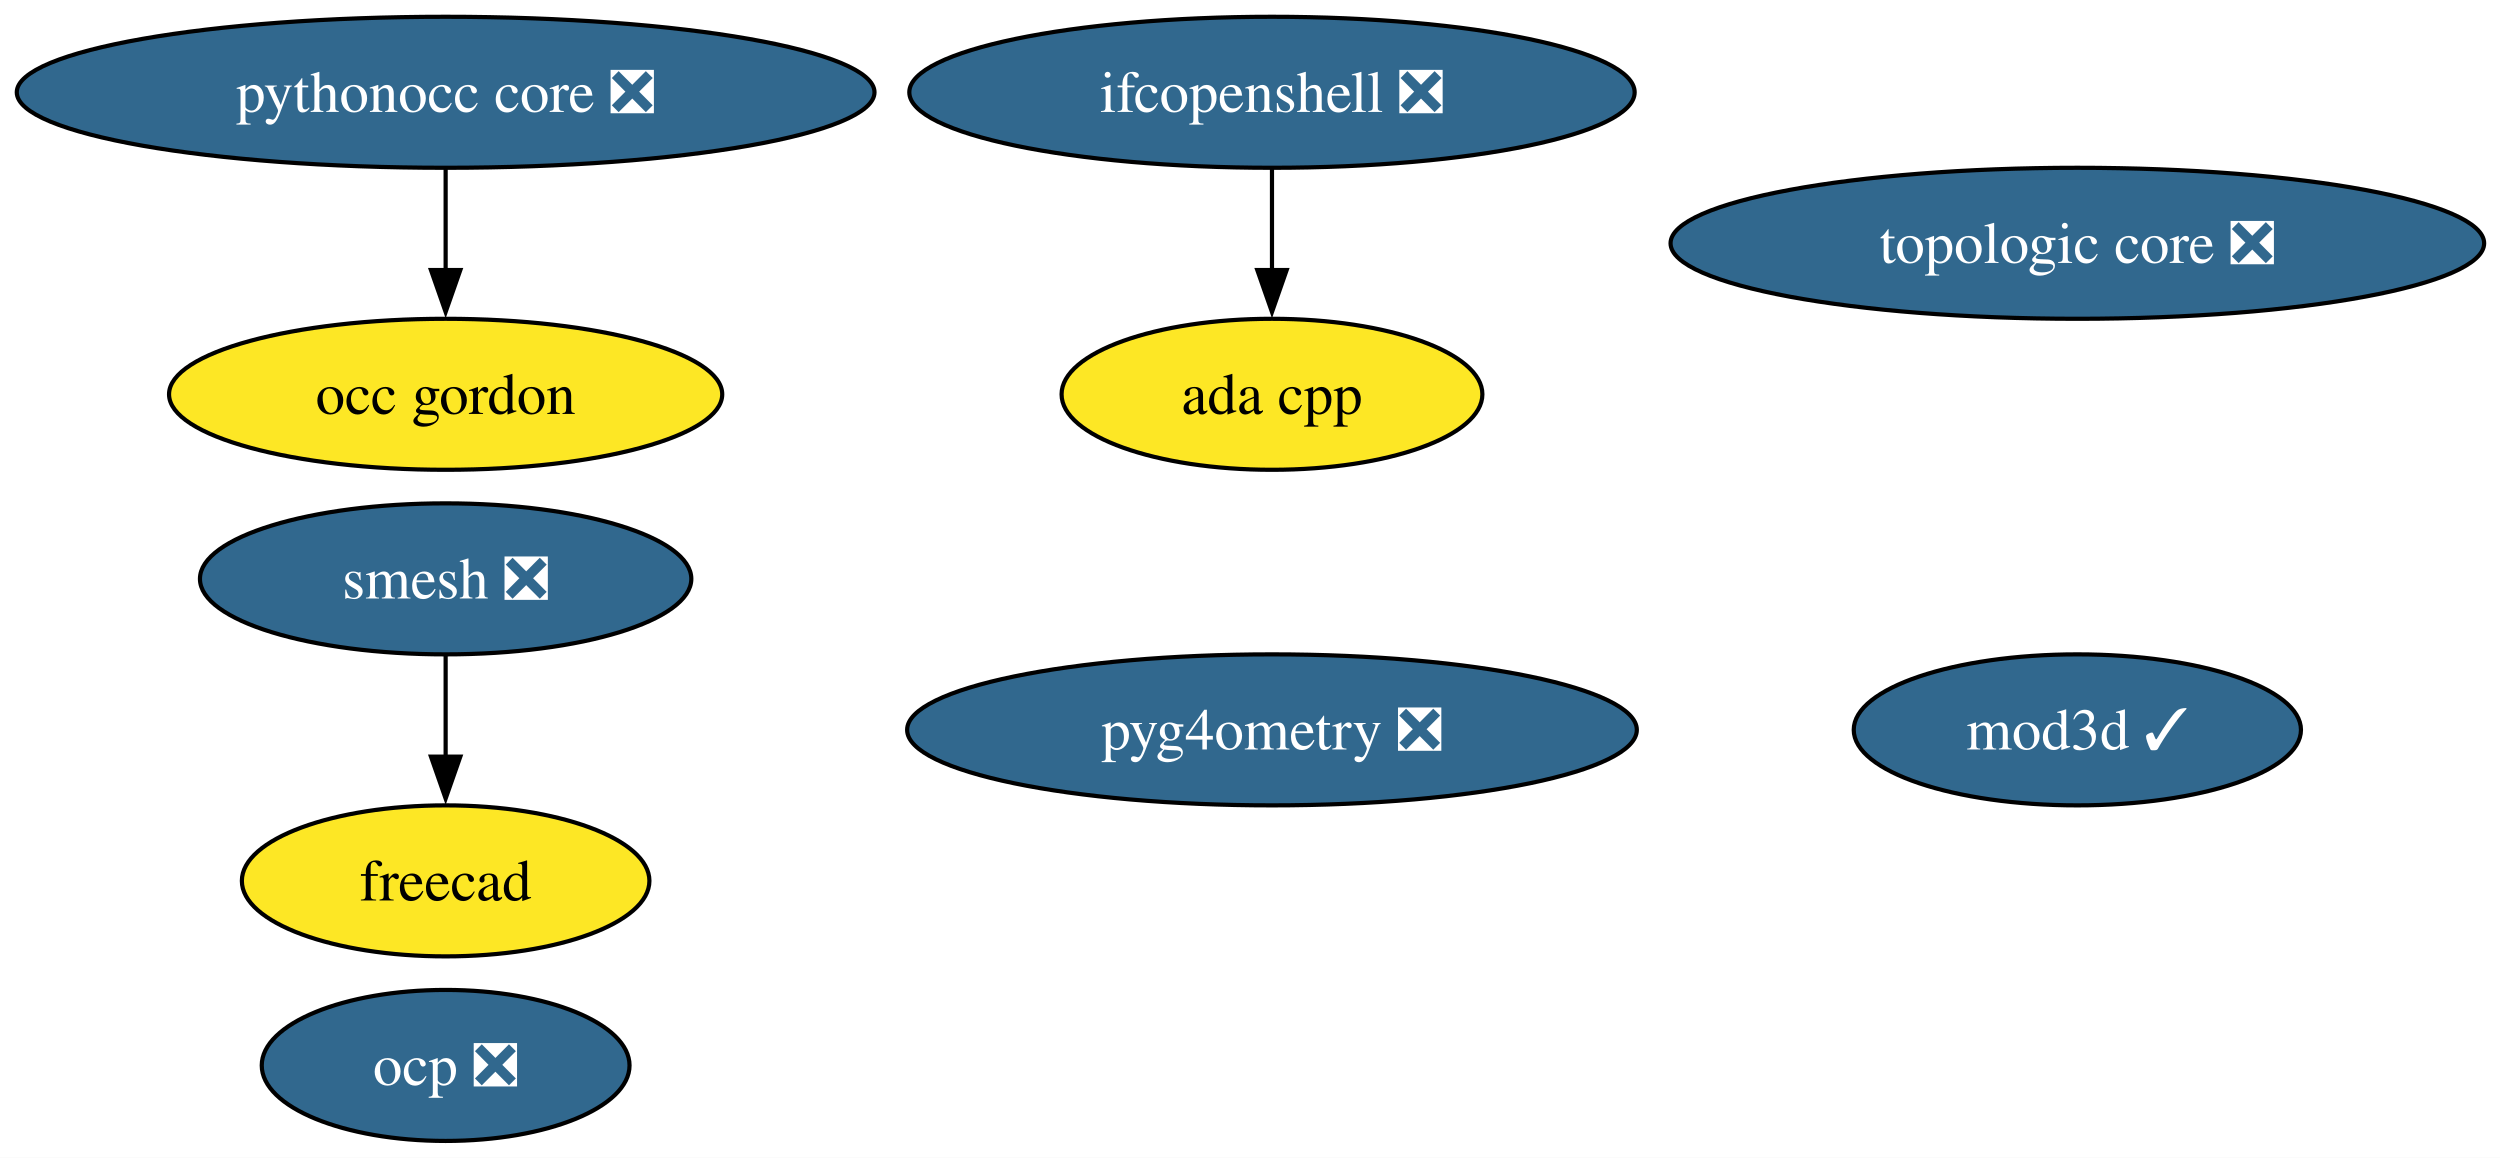
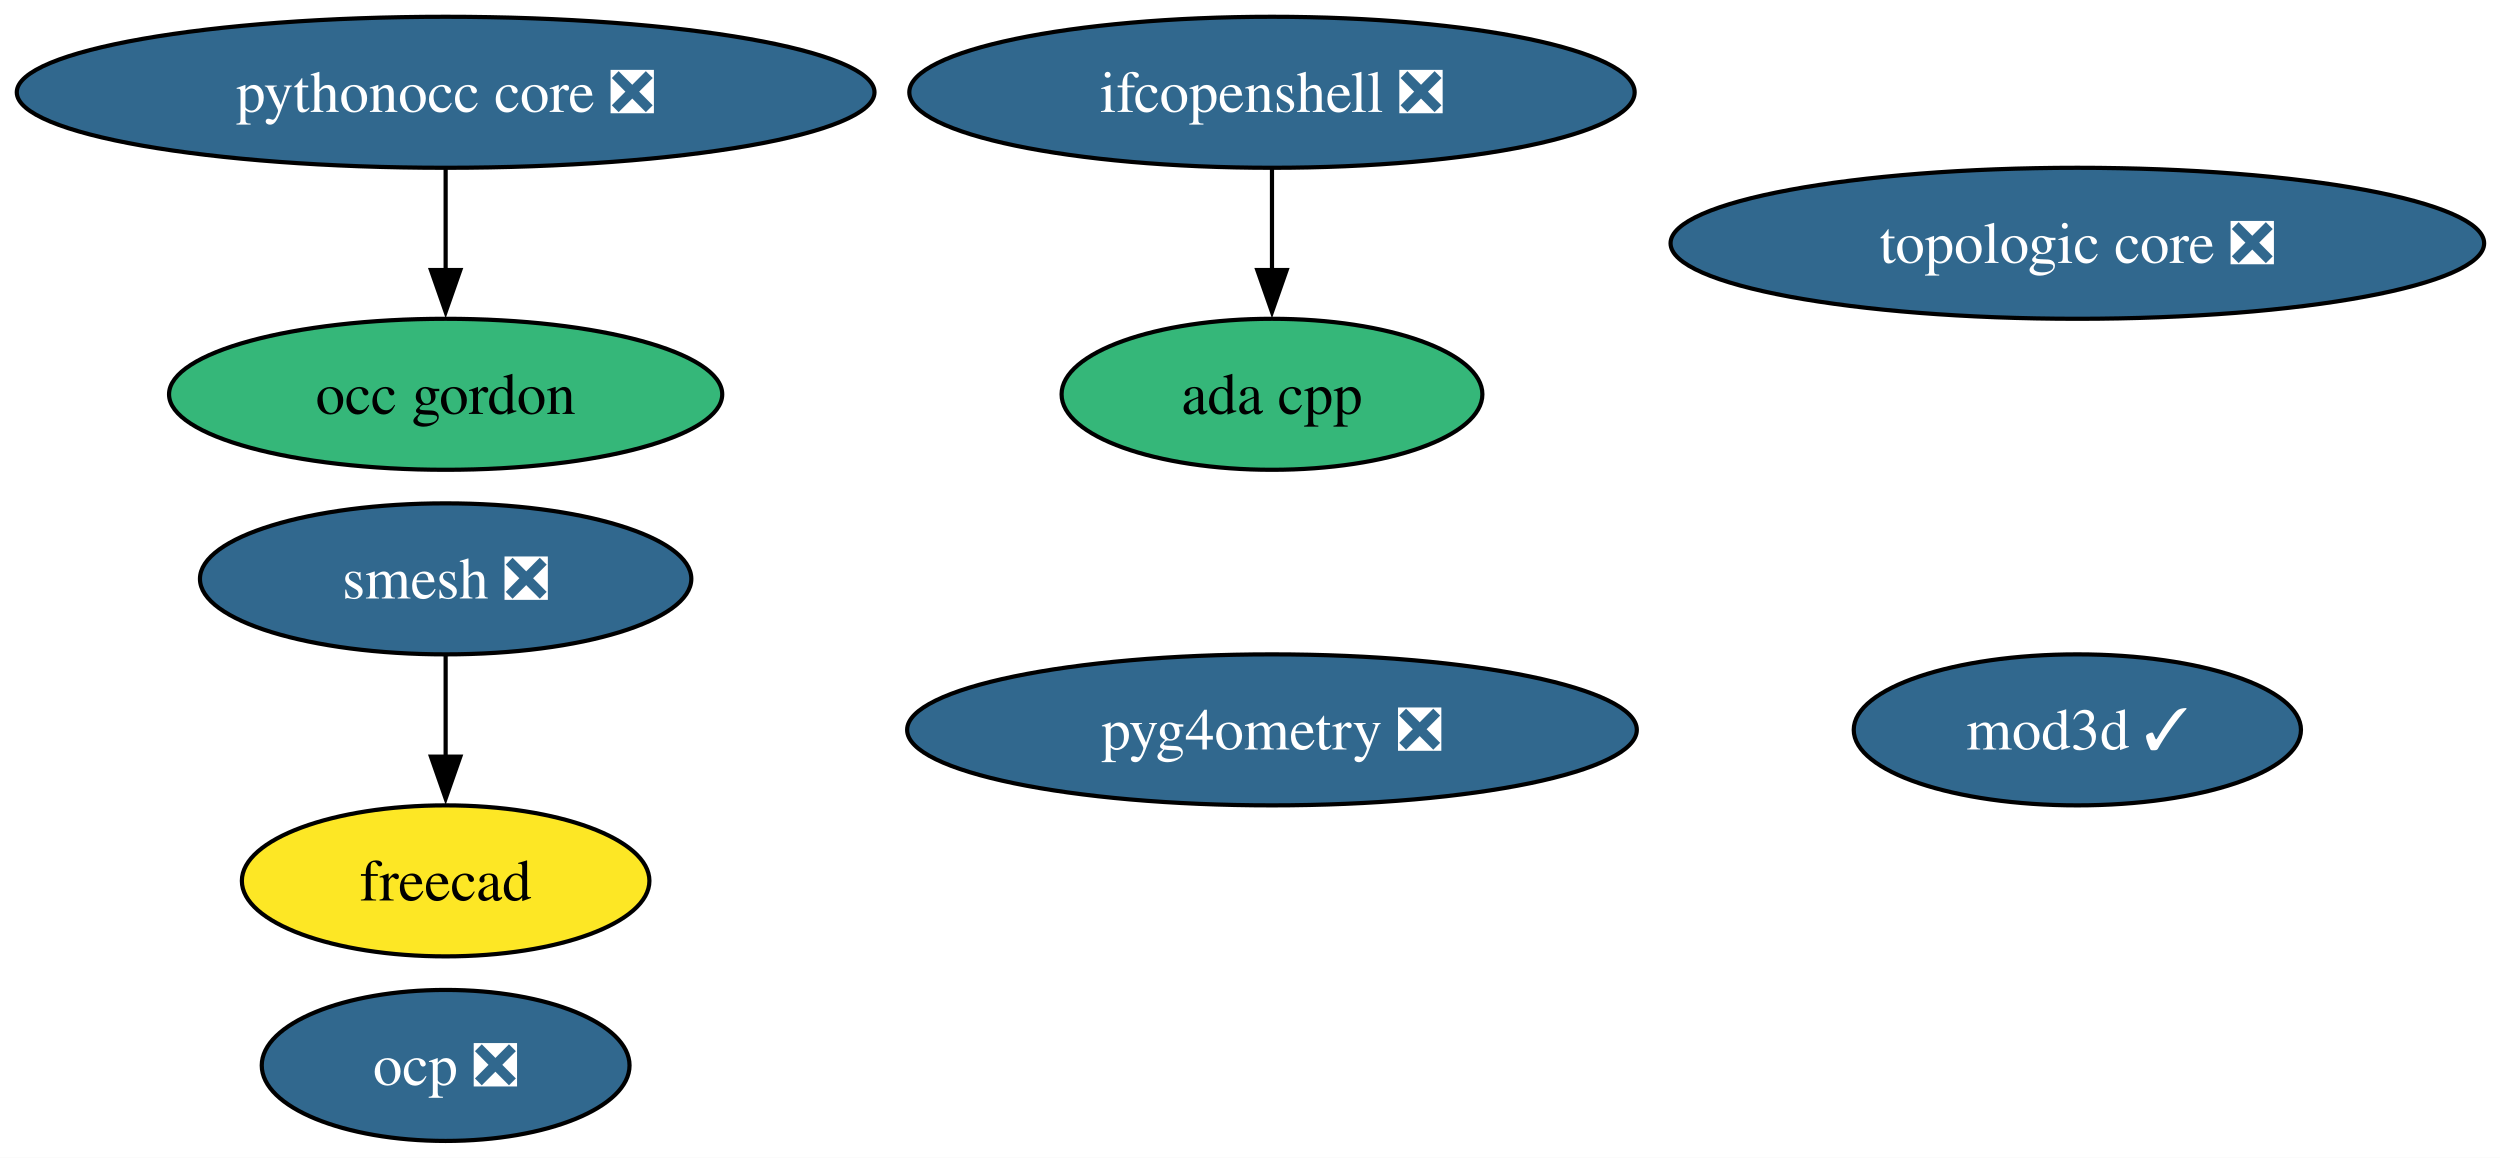
<svg xmlns="http://www.w3.org/2000/svg" xmlns:xlink="http://www.w3.org/1999/xlink" width="596pt" height="276pt" viewBox="0.00 0.00 596.00 276.00">
  <g id="graph0" class="graph" transform="scale(1 1) rotate(0) translate(4 272)">
    <polygon fill="white" stroke="none" points="-4,4 -4,-272 592.22,-272 592.22,4 -4,4" />
    <g id="node1" class="node">
      <g id="a_node1">
        <a xlink:href="https://github.com/conda-forge/ada-cpp-feedstock" xlink:title="ada cpp">
-           <ellipse fill="#fde725" stroke="black" cx="299.24" cy="-178" rx="50.16" ry="18" />
+           <ellipse fill="#35b779" stroke="black" cx="299.24" cy="-178" rx="50.16" ry="18" />
          <text xml:space="preserve" text-anchor="middle" x="299.24" y="-173.32" font-family="Times,serif" font-size="14.00">ada cpp</text>
        </a>
      </g>
    </g>
    <g id="node2" class="node">
      <g id="a_node2">
        <a xlink:href="https://github.com/conda-forge/freecad-feedstock" xlink:title="freecad">
          <ellipse fill="#fde725" stroke="black" cx="102.24" cy="-62" rx="48.58" ry="18" />
          <text xml:space="preserve" text-anchor="middle" x="102.24" y="-57.33" font-family="Times,serif" font-size="14.00">freecad</text>
        </a>
      </g>
    </g>
    <g id="node3" class="node">
      <g id="a_node3">
        <a xlink:href="https://github.com/conda-forge/ifcopenshell-feedstock/pull/96" xlink:title="ifcopenshell ❎">
          <ellipse fill="#31688e" stroke="black" cx="299.24" cy="-250" rx="86.46" ry="18" />
          <text xml:space="preserve" text-anchor="middle" x="299.24" y="-245.32" font-family="Times,serif" font-size="14.00" fill="white">ifcopenshell ❎</text>
        </a>
      </g>
    </g>
    <g id="edge1" class="edge">
      <path fill="none" stroke="black" d="M299.24,-231.7C299.24,-224.41 299.24,-215.73 299.24,-207.54" />
      <polygon fill="black" stroke="black" points="302.74,-207.62 299.24,-197.62 295.74,-207.62 302.74,-207.62" />
    </g>
    <g id="node4" class="node">
      <g id="a_node4">
        <a xlink:href="https://github.com/conda-forge/mod3d-feedstock/pull/7" xlink:title="mod3d ✓">
          <ellipse fill="#31688e" stroke="black" cx="491.24" cy="-98" rx="53.31" ry="18" />
          <text xml:space="preserve" text-anchor="middle" x="491.24" y="-93.33" font-family="Times,serif" font-size="14.00" fill="white">mod3d ✓</text>
        </a>
      </g>
    </g>
    <g id="node5" class="node">
      <g id="a_node5">
        <a xlink:href="https://github.com/conda-forge/occ-gordon-feedstock" xlink:title="occ gordon">
-           <ellipse fill="#fde725" stroke="black" cx="102.24" cy="-178" rx="65.94" ry="18" />
+           <ellipse fill="#35b779" stroke="black" cx="102.24" cy="-178" rx="65.94" ry="18" />
          <text xml:space="preserve" text-anchor="middle" x="102.24" y="-173.32" font-family="Times,serif" font-size="14.00">occ gordon</text>
        </a>
      </g>
    </g>
    <g id="node6" class="node">
      <g id="a_node6">
        <a xlink:href="https://github.com/conda-forge/ocp-feedstock/pull/101" xlink:title="ocp ❎">
          <ellipse fill="#31688e" stroke="black" cx="102.24" cy="-18" rx="43.84" ry="18" />
          <text xml:space="preserve" text-anchor="middle" x="102.24" y="-13.32" font-family="Times,serif" font-size="14.00" fill="white">ocp ❎</text>
        </a>
      </g>
    </g>
    <g id="node7" class="node">
      <g id="a_node7">
        <a xlink:href="https://github.com/conda-forge/pyg4ometry-feedstock/pull/44" xlink:title="pyg4ometry ❎">
          <ellipse fill="#31688e" stroke="black" cx="299.24" cy="-98" rx="86.98" ry="18" />
          <text xml:space="preserve" text-anchor="middle" x="299.24" y="-93.33" font-family="Times,serif" font-size="14.00" fill="white">pyg4ometry ❎</text>
        </a>
      </g>
    </g>
    <g id="node8" class="node">
      <g id="a_node8">
        <a xlink:href="https://github.com/conda-forge/pythonocc-core-feedstock/pull/63" xlink:title="pythonocc core ❎">
          <ellipse fill="#31688e" stroke="black" cx="102.24" cy="-250" rx="102.24" ry="18" />
          <text xml:space="preserve" text-anchor="middle" x="102.24" y="-245.32" font-family="Times,serif" font-size="14.00" fill="white">pythonocc core ❎</text>
        </a>
      </g>
    </g>
    <g id="edge2" class="edge">
      <path fill="none" stroke="black" d="M102.24,-231.7C102.24,-224.41 102.24,-215.73 102.24,-207.54" />
      <polygon fill="black" stroke="black" points="105.74,-207.62 102.24,-197.62 98.74,-207.62 105.74,-207.62" />
    </g>
    <g id="node9" class="node">
      <g id="a_node9">
        <a xlink:href="https://github.com/conda-forge/smesh-feedstock/pull/122" xlink:title="smesh ❎">
          <ellipse fill="#31688e" stroke="black" cx="102.24" cy="-134" rx="58.57" ry="18" />
          <text xml:space="preserve" text-anchor="middle" x="102.24" y="-129.32" font-family="Times,serif" font-size="14.00" fill="white">smesh ❎</text>
        </a>
      </g>
    </g>
    <g id="edge3" class="edge">
      <path fill="none" stroke="black" d="M102.24,-115.7C102.24,-108.41 102.24,-99.73 102.24,-91.54" />
      <polygon fill="black" stroke="black" points="105.74,-91.62 102.24,-81.62 98.74,-91.62 105.74,-91.62" />
    </g>
    <g id="node10" class="node">
      <g id="a_node10">
        <a xlink:href="https://github.com/conda-forge/topologic-core-feedstock/pull/15" xlink:title="topologic core ❎">
          <ellipse fill="#31688e" stroke="black" cx="491.24" cy="-214" rx="96.98" ry="18" />
          <text xml:space="preserve" text-anchor="middle" x="491.24" y="-209.32" font-family="Times,serif" font-size="14.00" fill="white">topologic core ❎</text>
        </a>
      </g>
    </g>
  </g>
</svg>
